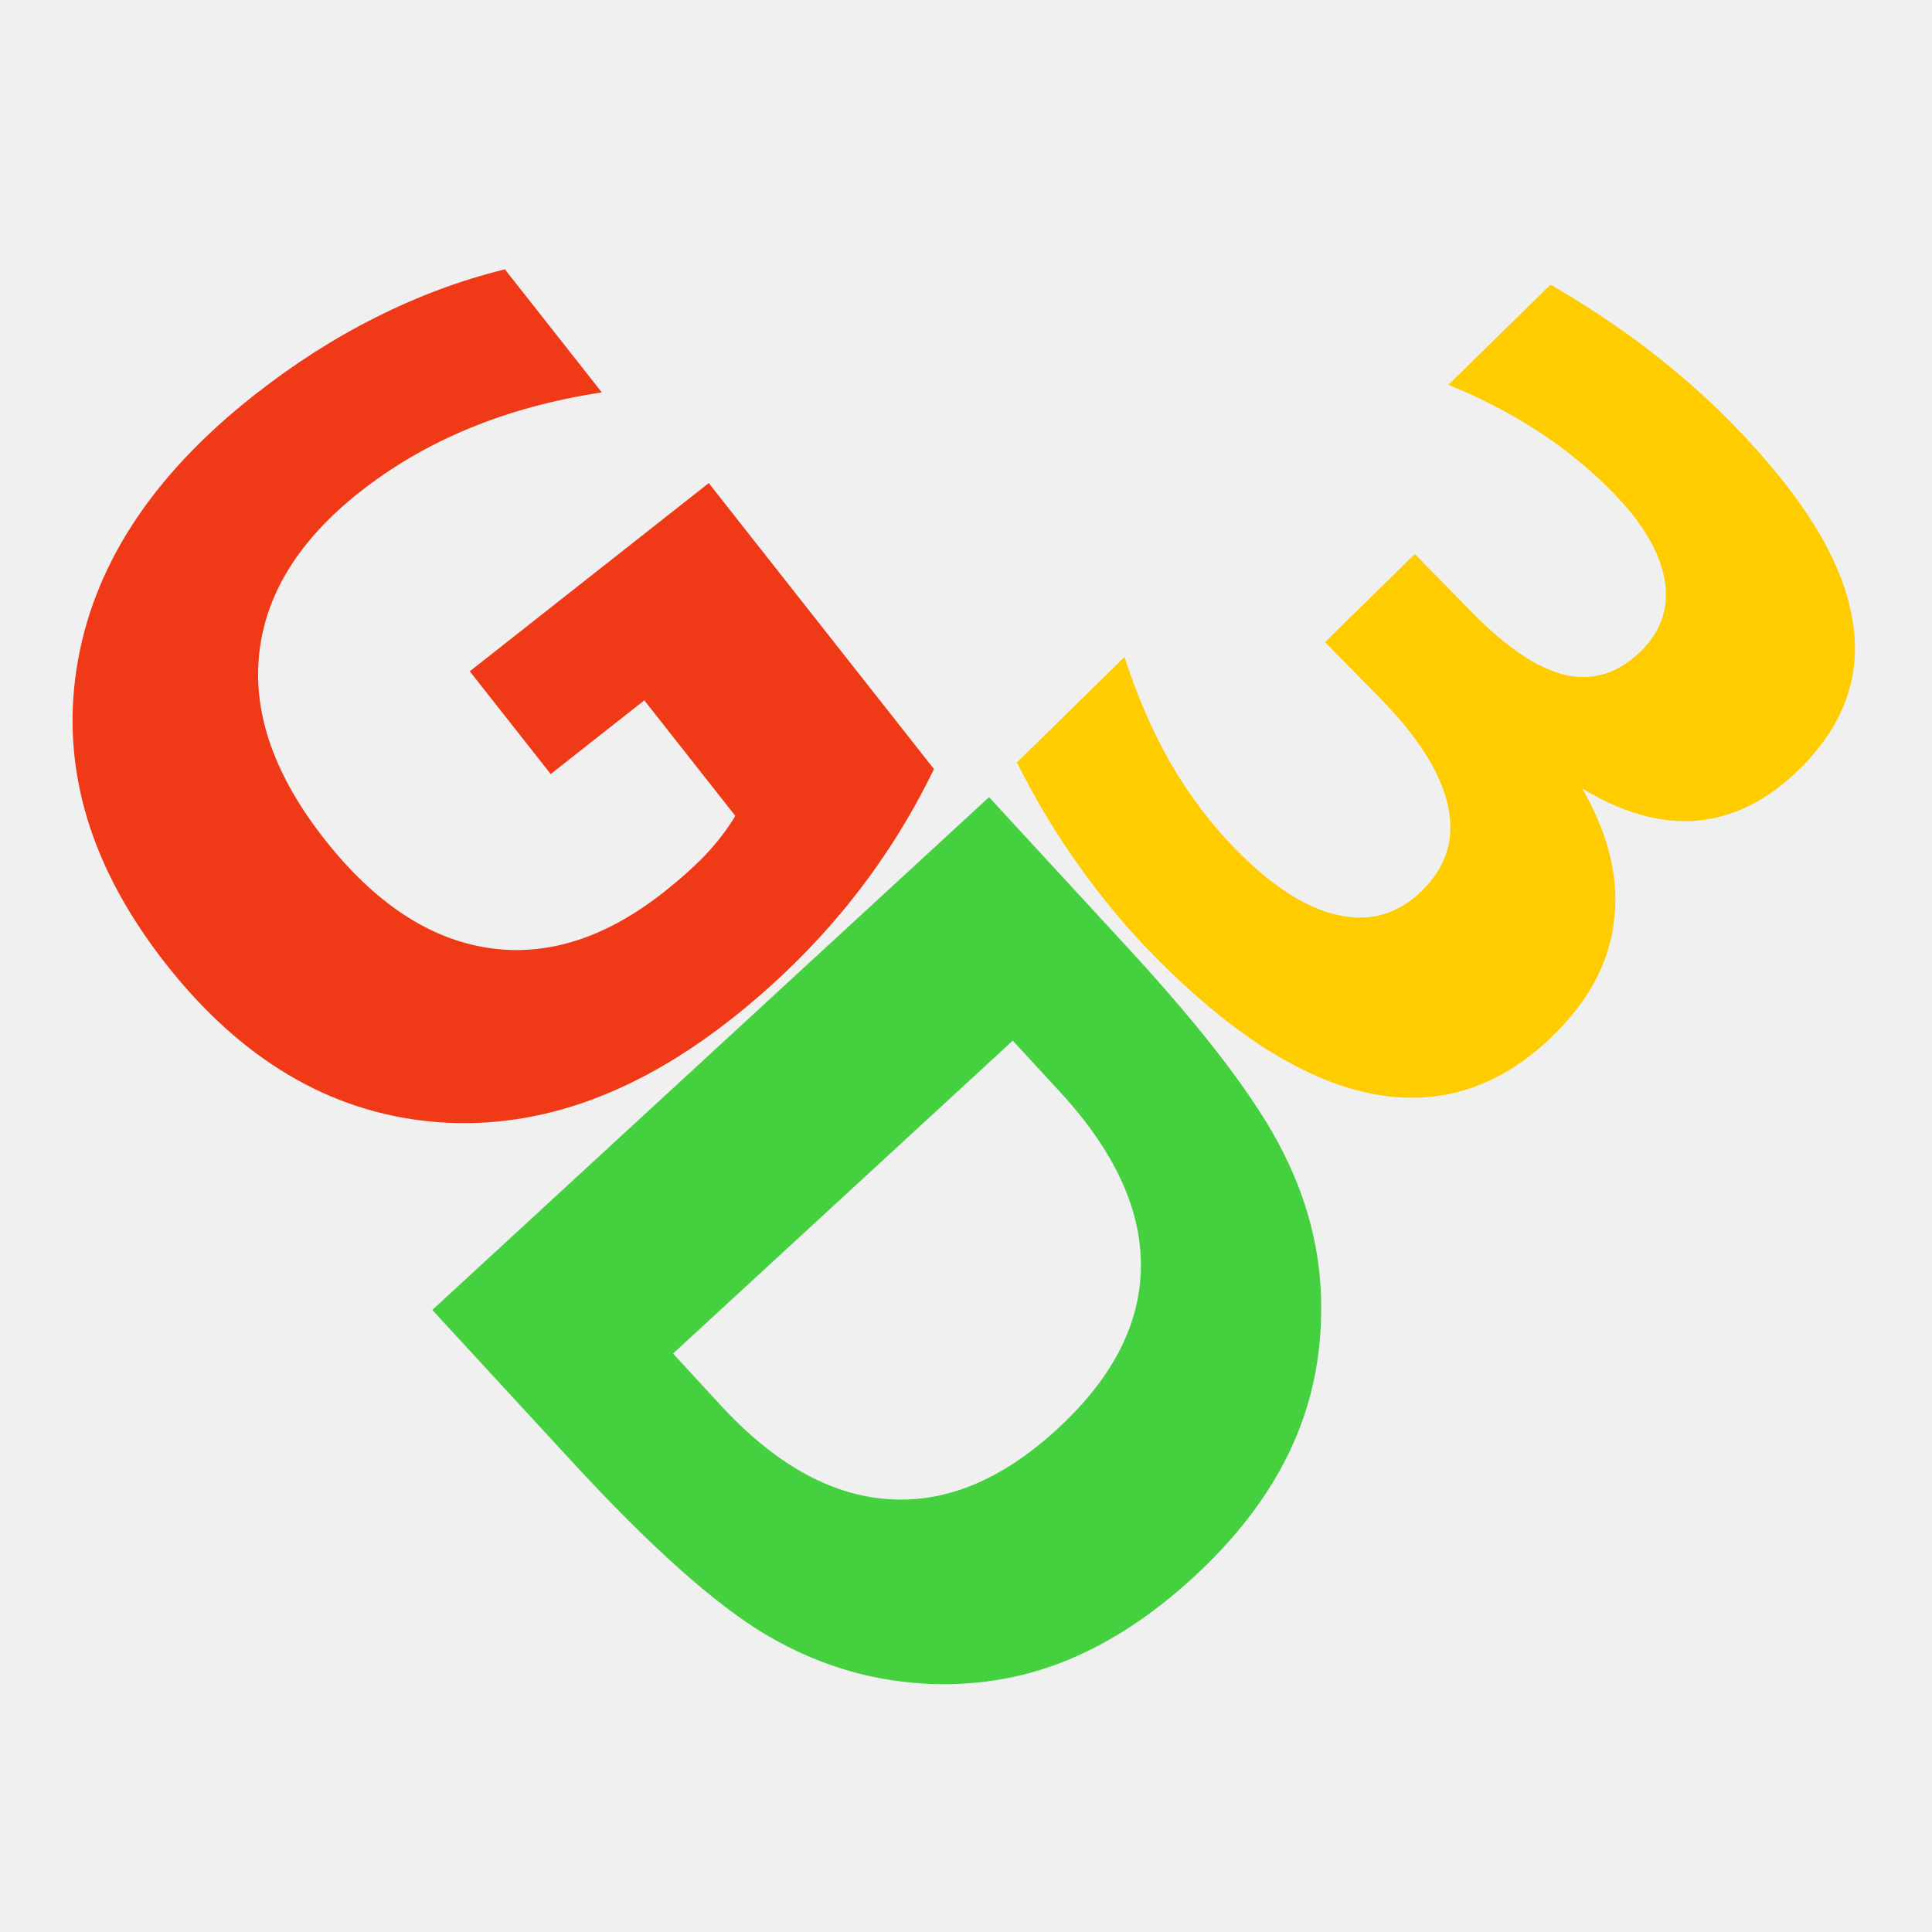
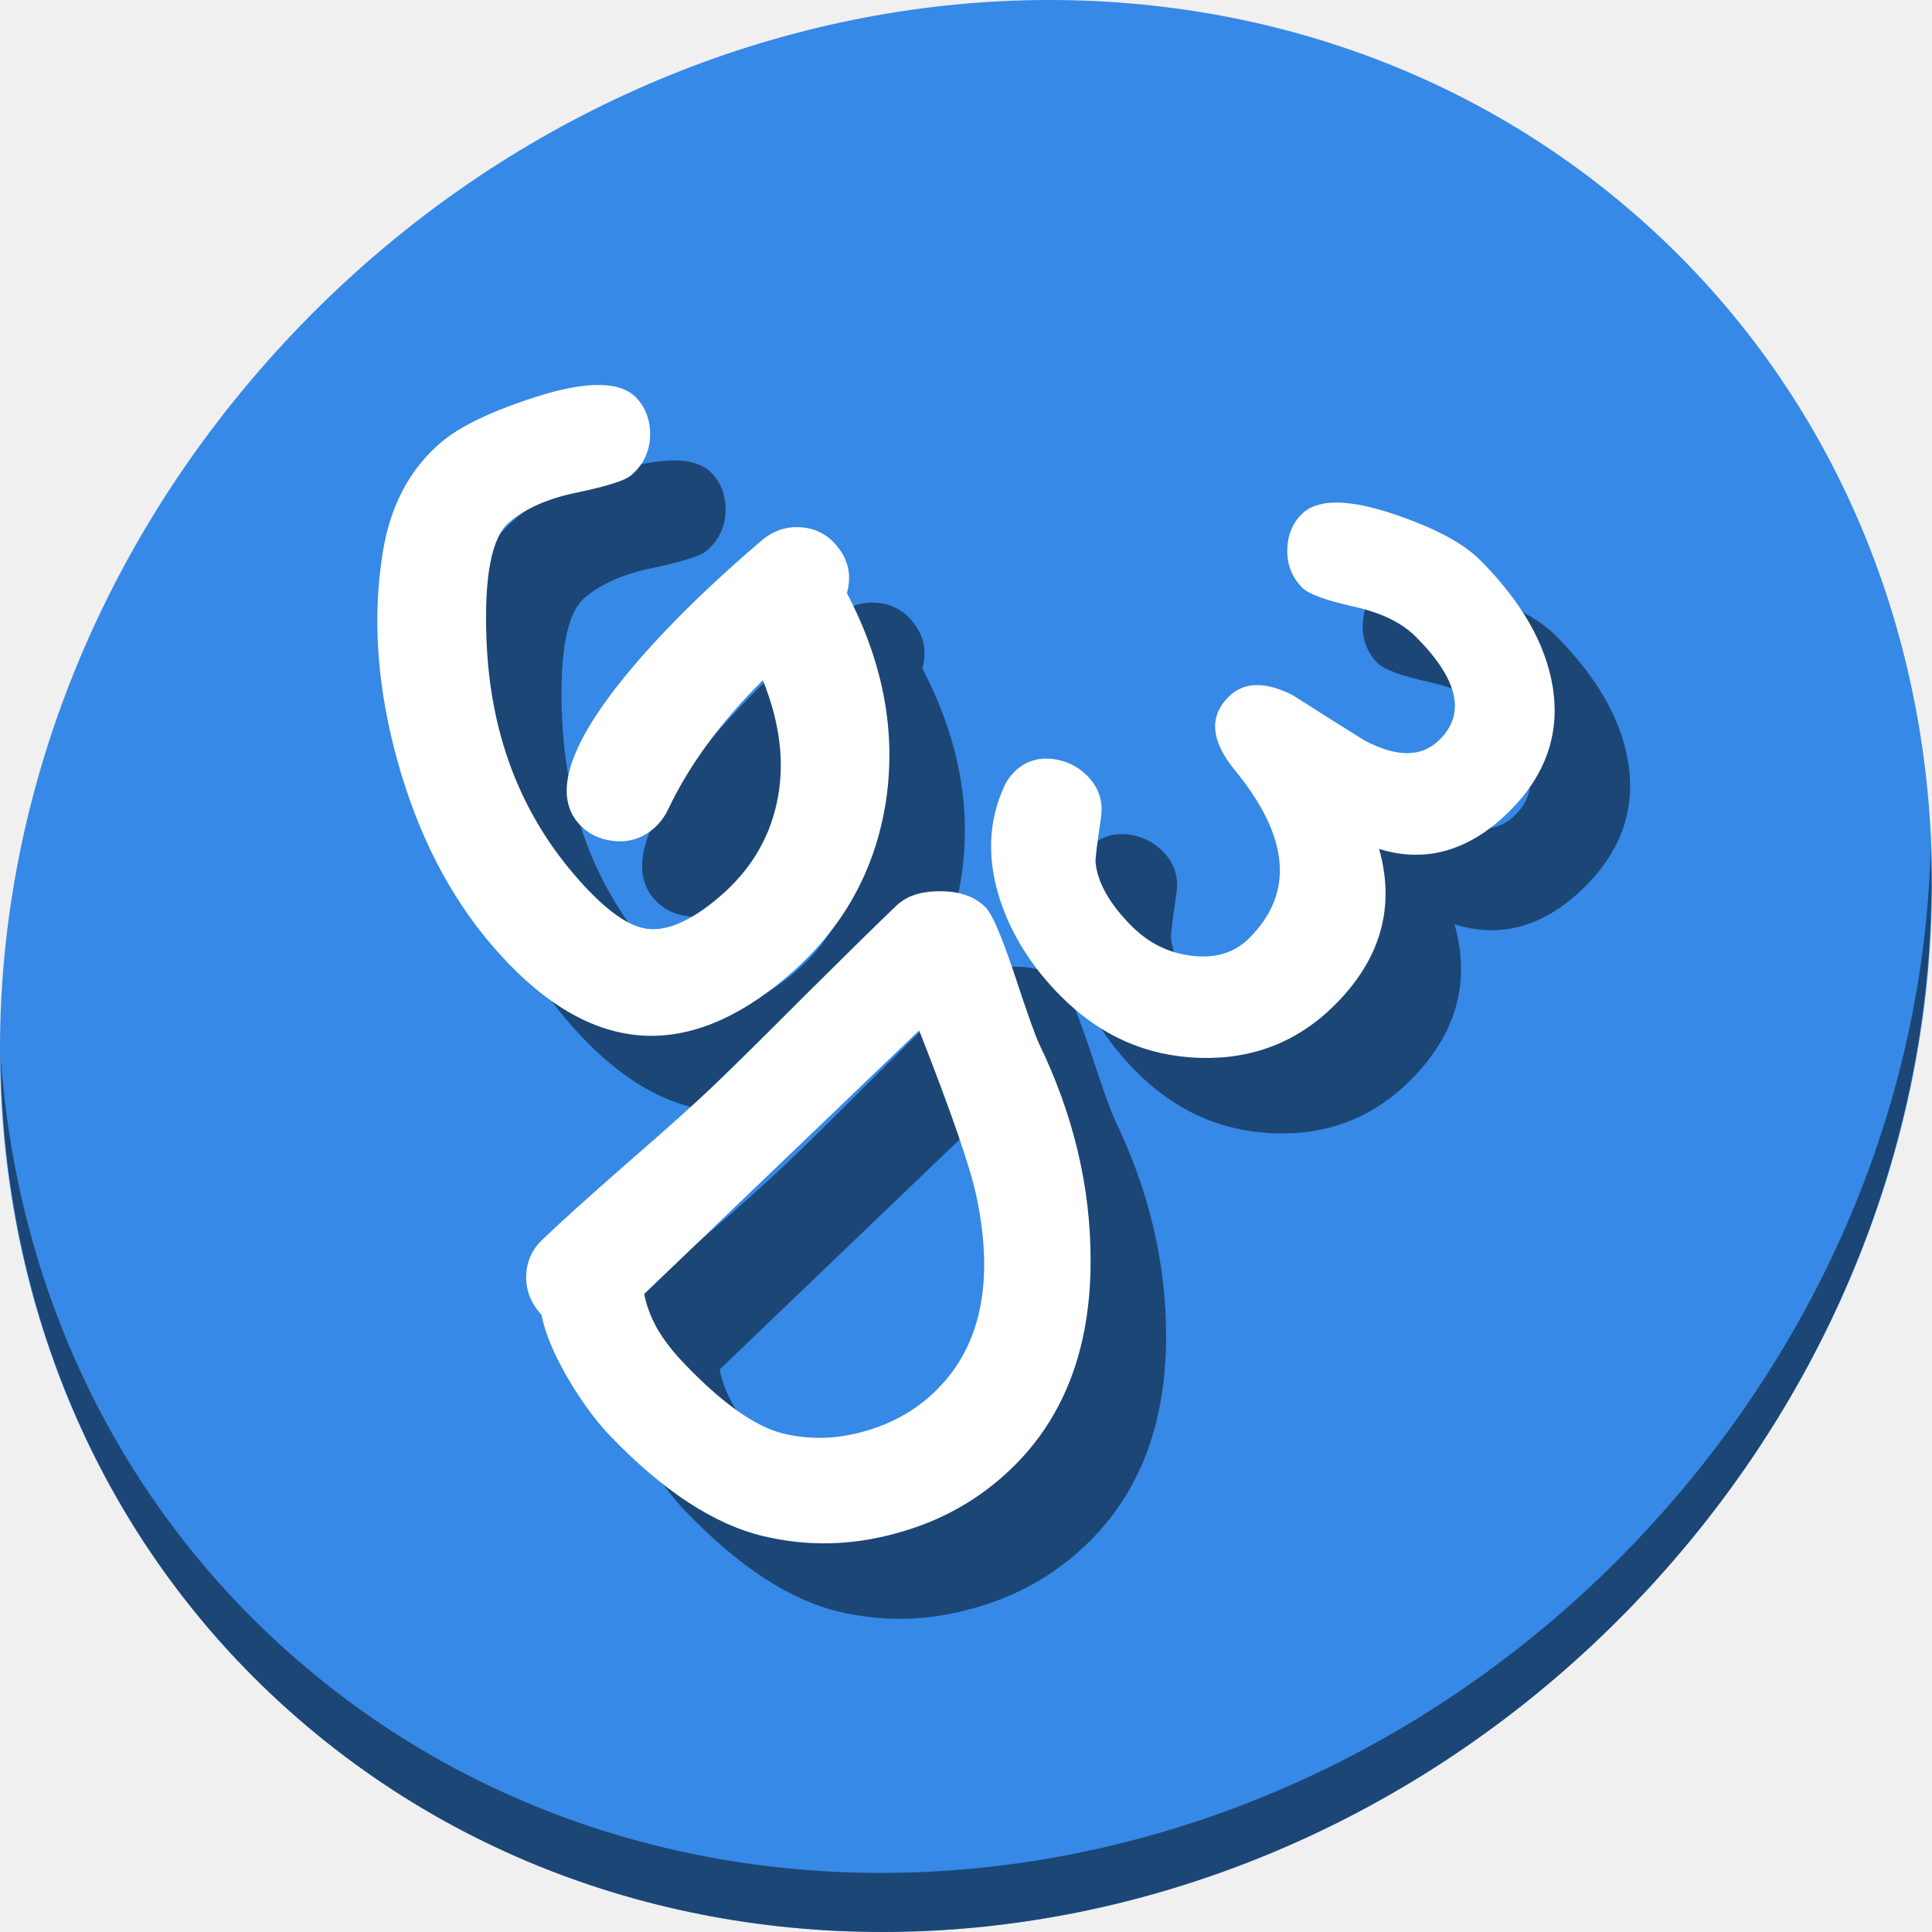
- <svg xmlns="http://www.w3.org/2000/svg" version="1.1" id="Layer_1" x="0px" y="0px" viewBox="0 0 500 500" xml:space="preserve" width="100%" height="100%">
+ <svg xmlns="http://www.w3.org/2000/svg" version="1.1" id="Layer_1" x="0px" y="0px" viewBox="0 0 512 512" xml:space="preserve" width="512" height="512">
  <defs id="defs55" />
-   <g id="g23" transform="translate(0,39.767)" />
-   <g id="g25" transform="translate(0,39.767)" />
-   <g id="g27" transform="translate(0,39.767)" />
-   <g id="g29" transform="translate(0,39.767)" />
-   <g id="g31" transform="translate(0,39.767)" />
-   <g id="g33" transform="translate(0,39.767)" />
-   <g id="g35" transform="translate(0,39.767)" />
-   <g id="g37" transform="translate(0,39.767)" />
-   <g id="g39" transform="translate(0,39.767)" />
-   <g id="g41" transform="translate(0,39.767)" />
-   <g id="g43" transform="translate(0,39.767)" />
-   <g id="g45" transform="translate(0,39.767)" />
-   <g id="g47" transform="translate(0,39.767)" />
-   <g id="g49" transform="translate(0,39.767)" />
-   <g id="g51" transform="translate(0,39.767)" />
-   <g id="g934" transform="matrix(1.343575,0,0,1.343575,-6.450221,-182.9835)">
-     <g id="flowRoot839" style="font-style:normal;font-weight:normal;font-size:40px;line-height:1.25;font-family:sans-serif;letter-spacing:0px;word-spacing:0px;fill:#f03916;fill-opacity:1;stroke:none" transform="rotate(-38.22451,278.2786,391.6678)" aria-label="G">
-       <path id="path913" style="font-style:normal;font-variant:normal;font-weight:bold;font-stretch:normal;font-size:200px;font-family:sans-serif;-inkscape-font-specification:'sans-serif Bold';fill:#f03916;fill-opacity:1" d="m 271.182,249.443 q -14.062,6.836 -29.199,10.254 -15.137,3.418 -31.25,3.418 -36.426,0 -57.715,-20.312 -21.289,-20.41 -21.289,-55.273 0,-35.254 21.68,-55.469 21.68,-20.215 59.375,-20.215 14.551,0 27.832,2.734 13.379,2.734 25.195,8.105 v 30.176 q -12.207,-6.934 -24.316,-10.352 -12.012,-3.418 -24.121,-3.418 -22.461,0 -34.668,12.598 -12.109,12.5 -12.109,35.84 0,23.145 11.719,35.742 11.719,12.598 33.301,12.598 5.859,0 10.84,-0.684 5.078,-0.781 9.082,-2.344 v -28.32 h -22.949 v -25.195 h 58.594 z" />
+   <g id="g23" transform="translate(0,550.767)" />
+   <g id="g25" transform="translate(0,550.767)" />
+   <g id="g27" transform="translate(0,550.767)" />
+   <g id="g29" transform="translate(0,550.767)" />
+   <g id="g31" transform="translate(0,550.767)" />
+   <g id="g33" transform="translate(0,550.767)" />
+   <g id="g35" transform="translate(0,550.767)" />
+   <g id="g37" transform="translate(0,550.767)" />
+   <g id="g39" transform="translate(0,550.767)" />
+   <g id="g41" transform="translate(0,550.767)" />
+   <g id="g43" transform="translate(0,550.767)" />
+   <g id="g45" transform="translate(0,550.767)" />
+   <g id="g47" transform="translate(0,550.767)" />
+   <g id="g49" transform="translate(0,550.767)" />
+   <g id="g51" transform="translate(0,550.767)" />
+   <g id="g928">
+     <path style="fill:#3689e6;fill-opacity:1;stroke-width:11.11" d="M 432.913,56.474 C 535.106,145.049 538.74,306.174 441.03,416.373 343.32,526.572 181.28,544.101 79.087,455.526 -23.106,366.951 -26.74,205.826 70.97,95.627 168.68,-14.572 330.72,-32.101 432.913,56.474 Z" id="path961" />
+     <path style="opacity:1;fill:#000000;fill-opacity:0.49;stroke-width:11.11" d="m 511.636,224.904 c -1.551,61.312 -25.161,124.155 -70.966,175.814 -97.71,110.199 -259.75,127.728 -361.943,39.153 C 30.827,398.356 4.497,340.923 0.194,280.229 0.799,346.586 27.117,410.482 79.079,455.519 c 102.193,88.574 264.241,71.037 361.943,-39.153 49.705,-56.058 73.005,-125.291 70.614,-191.462 z" id="path965" />
+     <g style="fill:#000000;fill-opacity:0.49" id="g910" transform="matrix(0.9660542,0,0,0.9660542,17.97464,5.321419)">
+       <g transform="matrix(4.108895,-3.510379,3.510379,4.108895,-408.4982,-832.589)" id="g900" style="font-style:normal;font-weight:normal;font-size:40px;line-height:1.25;font-family:sans-serif;letter-spacing:0px;word-spacing:0px;fill:#000000;fill-opacity:0.49;stroke:none" aria-label="G">
+         <path id="path898" style="font-style:normal;font-variant:normal;font-weight:bold;font-stretch:normal;font-family:'Comic Sans MS';-inkscape-font-specification:'Comic Sans MS Bold';fill:#000000;fill-opacity:0.49" d="m -31.004,219.438 q -1.328,5.82 -5.352,9.316 -4.082,3.516 -9.57,3.516 -5.195,0 -7.793,-2.734 -2.598,-2.754 -2.598,-8.242 0,-5 2.461,-10.254 2.461,-5.254 6.328,-8.516 2.715,-2.285 5.82,-2.285 1.895,0 5.156,1.367 3.867,1.621 3.867,3.457 0,1.055 -0.801,1.895 -0.801,0.82 -1.973,0.82 -0.586,0 -2.598,-1.094 -1.992,-1.113 -3.652,-1.113 -1.758,0 -4.746,3.789 -4.355,5.508 -4.355,11.934 0,3.262 0.957,4.434 1.016,1.23 3.926,1.23 2.988,0 5.254,-1.699 2.402,-1.797 3.555,-5.234 -4.531,0.352 -7.891,1.855 -0.605,0.273 -1.211,0.273 -1.211,0 -2.012,-0.898 -0.723,-0.801 -0.723,-1.816 0,-2.988 7.07,-4.18 3.984,-0.664 9.297,-0.664 1.172,0 1.953,0.762 0.801,0.762 0.801,1.875 0,1.426 -1.172,2.207 z" />
+       </g>
+       <g id="g904" style="font-style:normal;font-weight:normal;font-size:40px;line-height:1.25;font-family:sans-serif;letter-spacing:0px;word-spacing:0px;fill:#000000;fill-opacity:0.49;stroke:none" transform="matrix(3.739656,3.901377,-3.901377,3.739656,1245.148,-287.2664)" aria-label="D">
+         <path id="path902" style="font-style:normal;font-variant:normal;font-weight:bold;font-stretch:normal;font-family:'Comic Sans MS';-inkscape-font-specification:'Comic Sans MS Bold';fill:#000000;fill-opacity:0.49" d="m -51.57,231.118 q -1.152,-0.019 -1.934,-0.781 -0.781,-0.781 -0.781,-1.875 0,-1.953 0.176,-5.859 0.195,-3.906 0.195,-5.859 0,-2.168 -0.098,-6.504 -0.078,-4.336 -0.078,-6.504 0,-1.074 1.035,-2.129 1.035,-1.074 2.207,-1.074 0.645,0 3.242,1.211 3.027,1.445 3.594,1.621 5.723,1.855 9.766,5.742 4.824,4.629 4.824,10.234 0,3.379 -1.66,6.426 -1.66,3.105 -4.551,4.98 -3.242,2.109 -9.121,2.109 -1.426,0 -3.281,-0.41 -2.246,-0.508 -3.535,-1.328 z m 10.977,-20.078 q -1.895,-1.191 -8.125,-3.75 v 19.336 q 0.762,0.488 1.738,0.742 0.996,0.234 2.207,0.234 4.219,0 6.055,-1.172 1.738,-1.113 2.754,-3.027 1.035,-1.914 1.035,-3.984 0,-4.844 -5.664,-8.379 z" />
+       </g>
+       <g id="g908" style="font-style:normal;font-weight:normal;font-size:40px;line-height:1.25;font-family:sans-serif;letter-spacing:0px;word-spacing:0px;fill:#000000;fill-opacity:0.49;stroke:none" transform="matrix(3.815961,3.826776,-3.826776,3.815961,1353.021,-422.8732)" aria-label="3">
+         <path id="path906" style="font-style:normal;font-variant:normal;font-weight:bold;font-stretch:normal;font-family:'Comic Sans MS';-inkscape-font-specification:'Comic Sans MS Bold';fill:#000000;fill-opacity:0.49" d="m -39.168,215.102 q 4.023,2.246 4.023,7.188 0,3.984 -2.949,6.758 -2.949,2.773 -7.168,2.773 -3.145,0 -5.664,-1.27 -2.91,-1.484 -3.926,-4.219 -0.156,-0.41 -0.156,-0.879 0,-1.094 0.879,-1.816 0.82,-0.664 1.875,-0.664 1.23,0 1.973,0.977 1.25,1.68 1.445,1.836 1.211,0.977 3.574,0.977 1.855,0 3.242,-1.113 1.406,-1.113 1.406,-2.676 0,-4.863 -6.543,-5.508 -2.871,-0.273 -2.871,-2.402 0,-1.621 2.227,-2.363 2.109,-0.469 4.199,-0.957 1.328,-0.41 1.992,-1.074 0.664,-0.664 0.684,-1.582 0.078,-2.91 -4.551,-2.91 -1.523,0 -3.34,1.172 -1.816,1.152 -2.48,1.152 -1.113,0 -1.895,-0.801 -0.781,-0.801 -0.781,-1.816 0,-1.66 3.281,-3.301 2.93,-1.465 4.766,-1.465 4.434,0 7.129,1.914 2.949,2.109 2.949,6.016 0,2.148 -0.84,3.672 -0.82,1.504 -2.48,2.383 z" />
+       </g>
    </g>
-     <g id="flowRoot839-3" style="font-style:normal;font-weight:normal;font-size:40px;line-height:1.25;font-family:sans-serif;letter-spacing:0px;word-spacing:0px;fill:#ffcc00;fill-opacity:1;stroke:none" transform="rotate(45.55897,135.5845,347.5134)" aria-label="3">
-       <path id="path910" style="font-style:normal;font-variant:normal;font-weight:bold;font-stretch:normal;font-size:200px;font-family:sans-serif;-inkscape-font-specification:'sans-serif Bold';fill:#ffcc00;fill-opacity:1" d="m 214.932,181.67 q 14.746,3.809 22.363,13.281 7.715,9.375 7.715,23.926 0,21.68 -16.602,33.008 -16.602,11.23 -48.438,11.23 -11.23,0 -22.559,-1.855 -11.23,-1.758 -22.266,-5.371 v -29.004 q 10.547,5.273 20.898,8.008 10.449,2.637 20.508,2.637 14.941,0 22.852,-5.176 8.008,-5.176 8.008,-14.844 0,-9.961 -8.203,-15.039 -8.105,-5.176 -24.023,-5.176 h -15.039 v -24.219 h 15.82 q 14.16,0 21.094,-4.395 6.934,-4.492 6.934,-13.574 0,-8.398 -6.738,-12.988 -6.738,-4.59 -19.043,-4.59 -9.082,0 -18.359,2.051 -9.277,2.051 -18.457,6.055 V 118.096 q 11.133,-3.125 22.07,-4.688 10.938,-1.562 21.484,-1.562 28.418,0 42.48,9.375 14.16,9.277 14.16,28.027 0,12.793 -6.738,20.996 -6.738,8.105 -19.922,11.426 z" />
-     </g>
-     <g id="flowRoot839-3-3" style="font-style:normal;font-weight:normal;font-size:40px;line-height:1.25;font-family:sans-serif;letter-spacing:0px;word-spacing:0px;fill:#45d03f;fill-opacity:1;stroke:none" transform="rotate(47.35214,-32.12707,265.0331)" aria-label="D">
-       <path id="path907" style="font-style:normal;font-variant:normal;font-weight:bold;font-stretch:normal;font-size:200px;font-family:sans-serif;-inkscape-font-specification:'sans-serif Bold';fill:#45d03f;fill-opacity:1" d="m 177.725,142.9 v 88.965 h 13.477 q 23.047,0 35.156,-11.426 12.207,-11.426 12.207,-33.203 0,-21.68 -12.109,-33.008 -12.109,-11.328 -35.254,-11.328 z m -37.598,-28.418 h 39.648 q 33.203,0 49.414,4.785 16.309,4.688 27.93,16.016 10.254,9.863 15.234,22.754 4.98,12.891 4.98,29.199 0,16.504 -4.98,29.492 -4.98,12.891 -15.234,22.754 -11.719,11.328 -28.125,16.113 -16.406,4.688 -49.219,4.688 h -39.648 z" />
+     <g transform="matrix(0.9660542,0,0,0.9660542,-2.025364,-14.67858)" id="g896">
+       <g aria-label="G" style="font-style:normal;font-weight:normal;font-size:40px;line-height:1.25;font-family:sans-serif;letter-spacing:0px;word-spacing:0px;fill:#ffffff;fill-opacity:1;stroke:none" id="flowRoot857" transform="matrix(4.108895,-3.510379,3.510379,4.108895,-408.4982,-832.589)">
+         <path d="m -31.004,219.438 q -1.328,5.82 -5.352,9.316 -4.082,3.516 -9.57,3.516 -5.195,0 -7.793,-2.734 -2.598,-2.754 -2.598,-8.242 0,-5 2.461,-10.254 2.461,-5.254 6.328,-8.516 2.715,-2.285 5.82,-2.285 1.895,0 5.156,1.367 3.867,1.621 3.867,3.457 0,1.055 -0.801,1.895 -0.801,0.82 -1.973,0.82 -0.586,0 -2.598,-1.094 -1.992,-1.113 -3.652,-1.113 -1.758,0 -4.746,3.789 -4.355,5.508 -4.355,11.934 0,3.262 0.957,4.434 1.016,1.23 3.926,1.23 2.988,0 5.254,-1.699 2.402,-1.797 3.555,-5.234 -4.531,0.352 -7.891,1.855 -0.605,0.273 -1.211,0.273 -1.211,0 -2.012,-0.898 -0.723,-0.801 -0.723,-1.816 0,-2.988 7.07,-4.18 3.984,-0.664 9.297,-0.664 1.172,0 1.953,0.762 0.801,0.762 0.801,1.875 0,1.426 -1.172,2.207 z" style="font-style:normal;font-variant:normal;font-weight:bold;font-stretch:normal;font-family:'Comic Sans MS';-inkscape-font-specification:'Comic Sans MS Bold';fill:#ffffff" id="path887" />
+       </g>
+       <g aria-label="D" transform="matrix(3.739656,3.901377,-3.901377,3.739656,1245.148,-287.2664)" style="font-style:normal;font-weight:normal;font-size:40px;line-height:1.25;font-family:sans-serif;letter-spacing:0px;word-spacing:0px;fill:#ffffff;fill-opacity:1;stroke:none" id="flowRoot871">
+         <path d="m -51.57,231.118 q -1.152,-0.019 -1.934,-0.781 -0.781,-0.781 -0.781,-1.875 0,-1.953 0.176,-5.859 0.195,-3.906 0.195,-5.859 0,-2.168 -0.098,-6.504 -0.078,-4.336 -0.078,-6.504 0,-1.074 1.035,-2.129 1.035,-1.074 2.207,-1.074 0.645,0 3.242,1.211 3.027,1.445 3.594,1.621 5.723,1.855 9.766,5.742 4.824,4.629 4.824,10.234 0,3.379 -1.66,6.426 -1.66,3.105 -4.551,4.98 -3.242,2.109 -9.121,2.109 -1.426,0 -3.281,-0.41 -2.246,-0.508 -3.535,-1.328 z m 10.977,-20.078 q -1.895,-1.191 -8.125,-3.75 v 19.336 q 0.762,0.488 1.738,0.742 0.996,0.234 2.207,0.234 4.219,0 6.055,-1.172 1.738,-1.113 2.754,-3.027 1.035,-1.914 1.035,-3.984 0,-4.844 -5.664,-8.379 z" style="font-style:normal;font-variant:normal;font-weight:bold;font-stretch:normal;font-family:'Comic Sans MS';-inkscape-font-specification:'Comic Sans MS Bold';fill:#ffffff" id="path884" />
+       </g>
+       <g aria-label="3" transform="matrix(3.815961,3.826776,-3.826776,3.815961,1353.021,-422.8732)" style="font-style:normal;font-weight:normal;font-size:40px;line-height:1.25;font-family:sans-serif;letter-spacing:0px;word-spacing:0px;fill:#ffffff;fill-opacity:1;stroke:none" id="flowRoot879">
+         <path d="m -39.168,215.102 q 4.023,2.246 4.023,7.188 0,3.984 -2.949,6.758 -2.949,2.773 -7.168,2.773 -3.145,0 -5.664,-1.27 -2.91,-1.484 -3.926,-4.219 -0.156,-0.41 -0.156,-0.879 0,-1.094 0.879,-1.816 0.82,-0.664 1.875,-0.664 1.23,0 1.973,0.977 1.25,1.68 1.445,1.836 1.211,0.977 3.574,0.977 1.855,0 3.242,-1.113 1.406,-1.113 1.406,-2.676 0,-4.863 -6.543,-5.508 -2.871,-0.273 -2.871,-2.402 0,-1.621 2.227,-2.363 2.109,-0.469 4.199,-0.957 1.328,-0.41 1.992,-1.074 0.664,-0.664 0.684,-1.582 0.078,-2.91 -4.551,-2.91 -1.523,0 -3.34,1.172 -1.816,1.152 -2.48,1.152 -1.113,0 -1.895,-0.801 -0.781,-0.801 -0.781,-1.816 0,-1.66 3.281,-3.301 2.93,-1.465 4.766,-1.465 4.434,0 7.129,1.914 2.949,2.109 2.949,6.016 0,2.148 -0.84,3.672 -0.82,1.504 -2.48,2.383 z" style="font-style:normal;font-variant:normal;font-weight:bold;font-stretch:normal;font-family:'Comic Sans MS';-inkscape-font-specification:'Comic Sans MS Bold';fill:#ffffff" id="path881" />
+       </g>
    </g>
  </g>
</svg>
